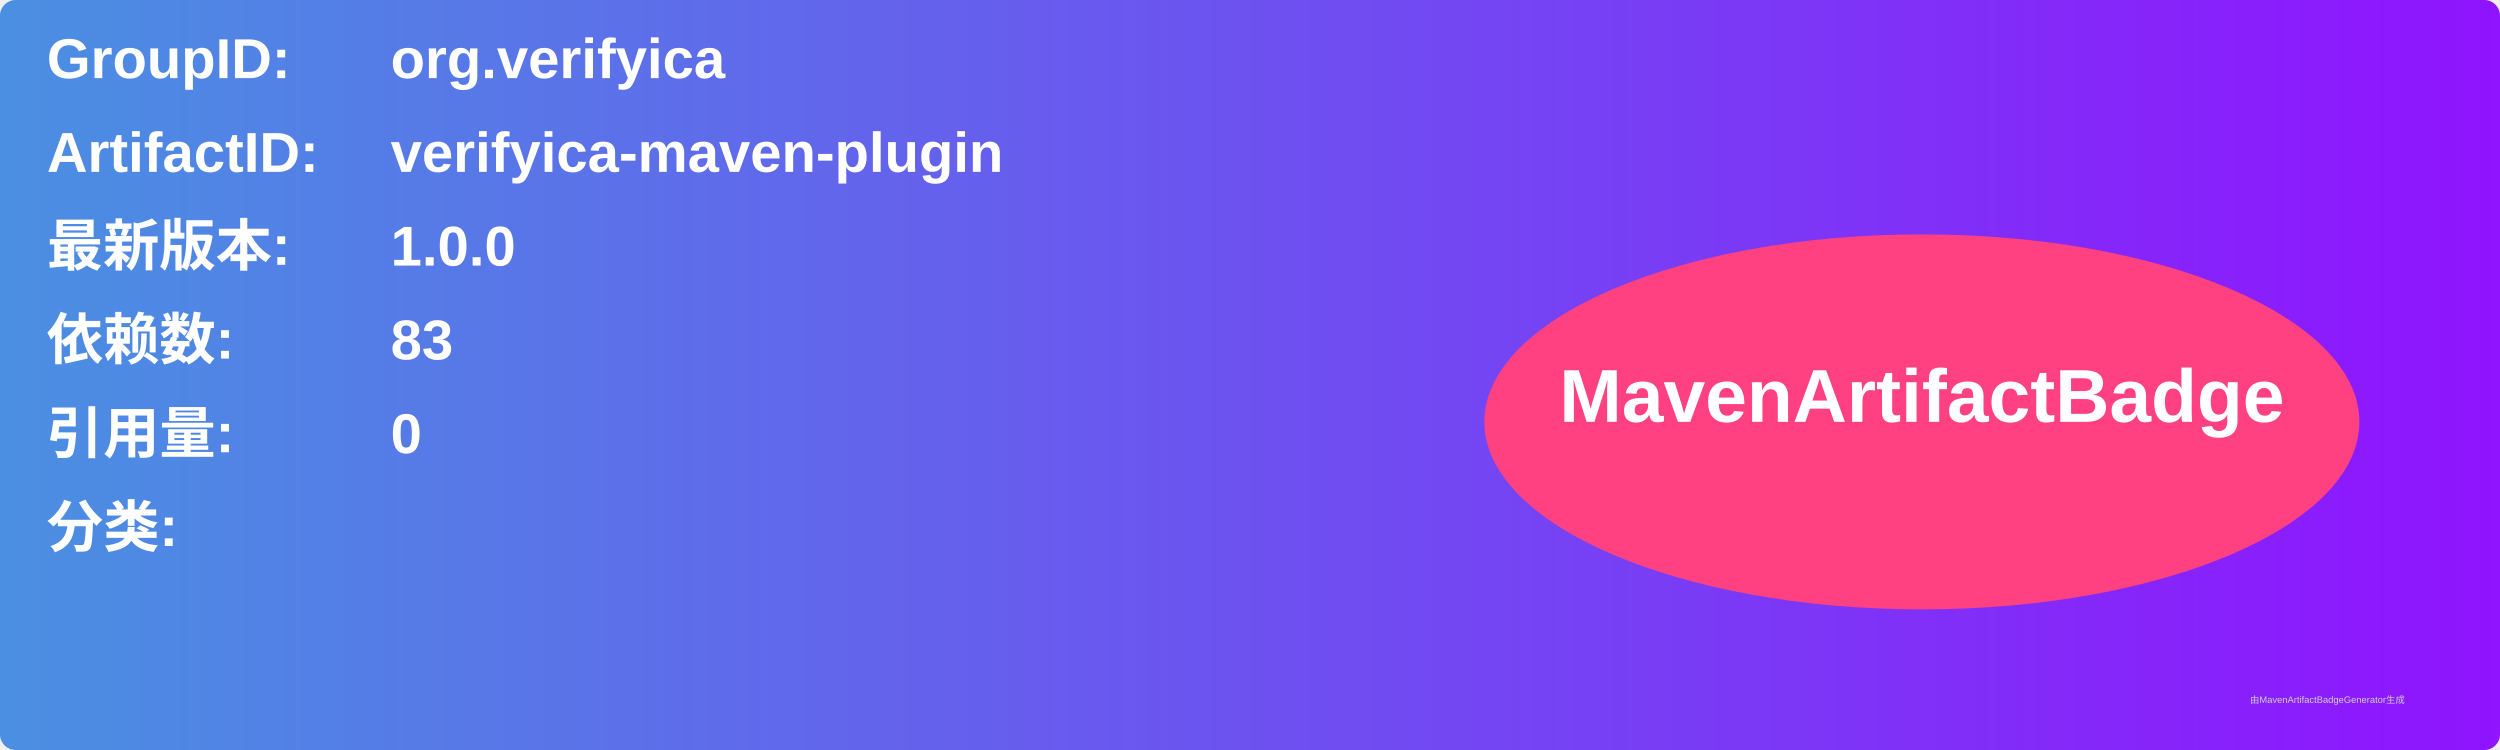
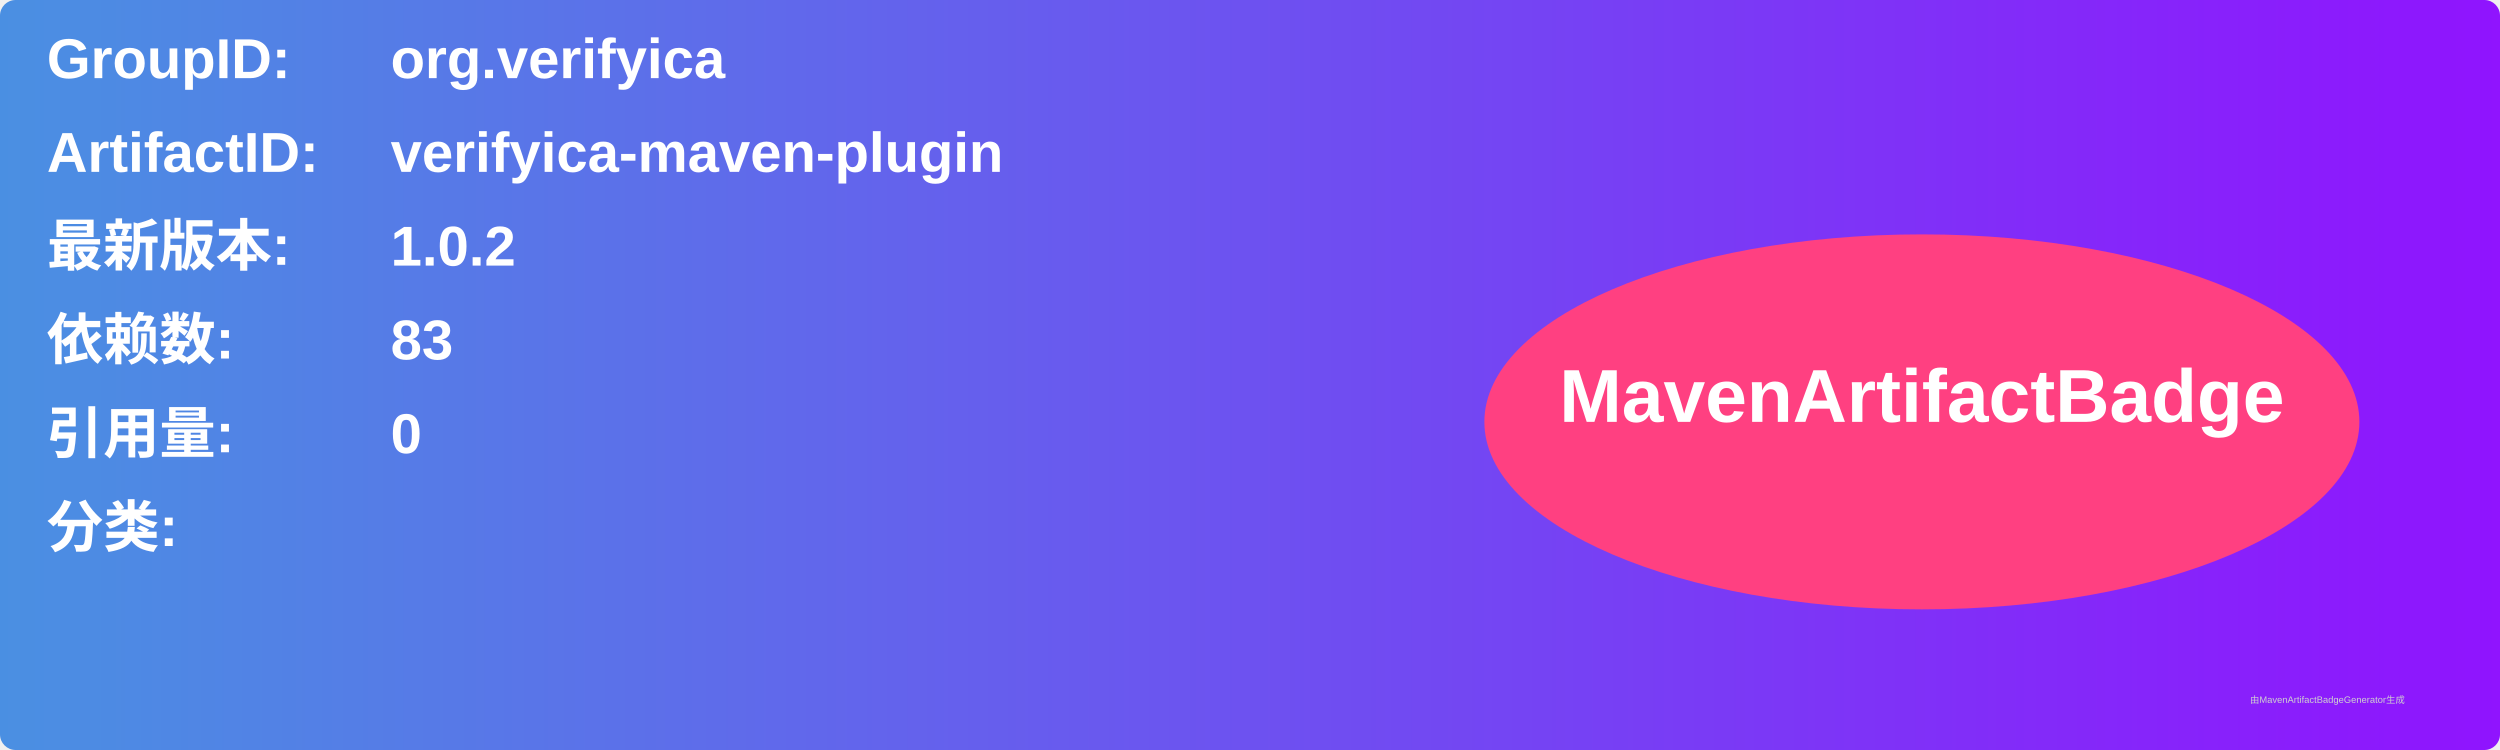
<svg xmlns="http://www.w3.org/2000/svg" width="800" height="240" viewBox="0 0 800 240">
  <linearGradient id="grad" x1="0%" y1="0%" x2="100%" y2="0%">
    <stop offset="0%" stop-color="#4a90e2" />
    <stop offset="100%" stop-color="#9013fe" />
  </linearGradient>
  <rect width="100%" height="100%" rx="5" ry="5" fill="url(#grad)" />
  <g transform="translate(15, 15)">
    <text x="0" y="10" font-family="Arial" font-size="18" fill="white" font-weight="bold" width="260">GroupID:</text>
    <text x="110" y="10" font-family="Arial" font-size="18" fill="white" font-weight="bold" width="460">org.verifyica</text>
    <text x="0" y="40" font-family="Arial" font-size="18" fill="white" font-weight="bold" width="260">ArtifactID:</text>
    <text x="110" y="40" font-family="Arial" font-size="18" fill="white" font-weight="bold" width="460">verifyica-maven-plugin</text>
    <text x="0" y="70" font-family="Arial" font-size="18" fill="white" font-weight="bold">最新版本:</text>
    <text x="110" y="70" font-family="Arial" font-size="18" fill="white" font-weight="bold">
-       <tspan font-weight="bold">1.0.0</tspan>
+       <tspan font-weight="bold">1.0.2</tspan>
    </text>
    <text x="0" y="100" font-family="Arial" font-size="18" fill="white" font-weight="bold">依赖数: </text>
    <text x="110" y="100" font-family="Arial" font-size="18" fill="white">
      <tspan font-weight="bold">83</tspan>
    </text>
    <text x="0" y="130" font-family="Arial" font-size="18" fill="white" font-weight="bold">引用量: </text>
    <text x="110" y="130" font-family="Arial" font-size="18" fill="white">
      <tspan font-weight="bold">0</tspan>
    </text>
    <text x="0" y="160" font-family="Arial" font-size="18" fill="white" font-weight="bold">分类:</text>
    <text x="10" y="190" font-family="Arial" font-size="10" fill="white">
      <tspan font-weight="bold" />
    </text>
    <ellipse cx="600" cy="120" rx="140" ry="60" fill="#ff4081" />
    <text x="600" y="120" text-anchor="middle" font-family="Arial" font-size="24" fill="white" font-weight="bold">MavenArtifactBadge</text>
  </g>
  <text x="720" y="225" font-family="Arial" font-size="3" fill="#d0d0d0">由MavenArtifactBadgeGenerator生成</text>
</svg>
